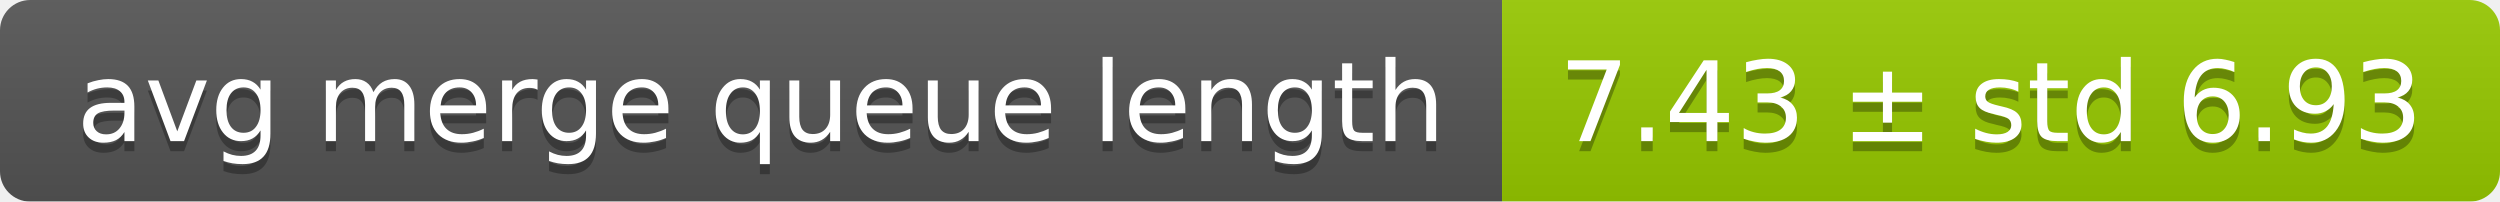
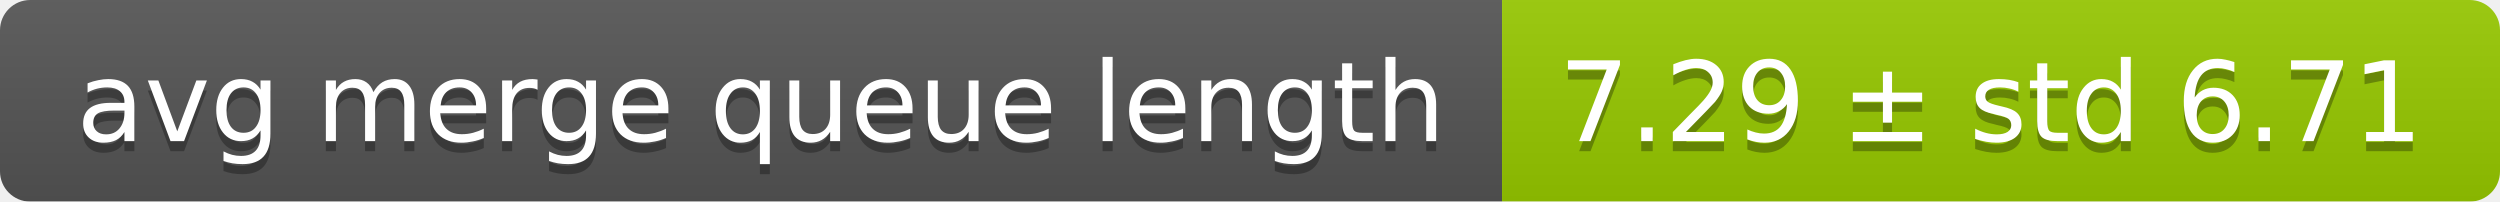
<svg xmlns="http://www.w3.org/2000/svg" width="248" height="20">
  <linearGradient id="smooth" x2="0" y2="100%">
    <stop offset="0" stop-color="#bbb" stop-opacity=".1" />
    <stop offset="1" stop-opacity=".1" />
  </linearGradient>
  <mask id="round">
    <rect width="248" height="20" rx="3" fill="#fff" />
  </mask>
  <g mask="url(#round)">
    <rect width="149" height="20" fill="#555" />
    <rect x="149" width="99" height="20" fill="#97ca00" />
    <rect width="248" height="20" fill="url(#smooth)" />
  </g>
  <g fill="#fff" text-anchor="middle" font-family="DejaVu Sans,Verdana,Geneva,sans-serif" font-size="11">
    <text x="75.5" y="15" fill="#010101" fill-opacity=".3">avg merge queue length</text>
    <text x="75.5" y="14">avg merge queue length</text>
-     <text x="197.5" y="15" fill="#010101" fill-opacity=".3">7.43 ± std 6.93</text>
-     <text x="197.5" y="14">7.43 ± std 6.93</text>
+     <text x="197.5" y="15" fill="#010101" fill-opacity=".3">7.29 ± std 6.71</text>
+     <text x="197.5" y="14">7.29 ± std 6.71</text>
  </g>
</svg>
